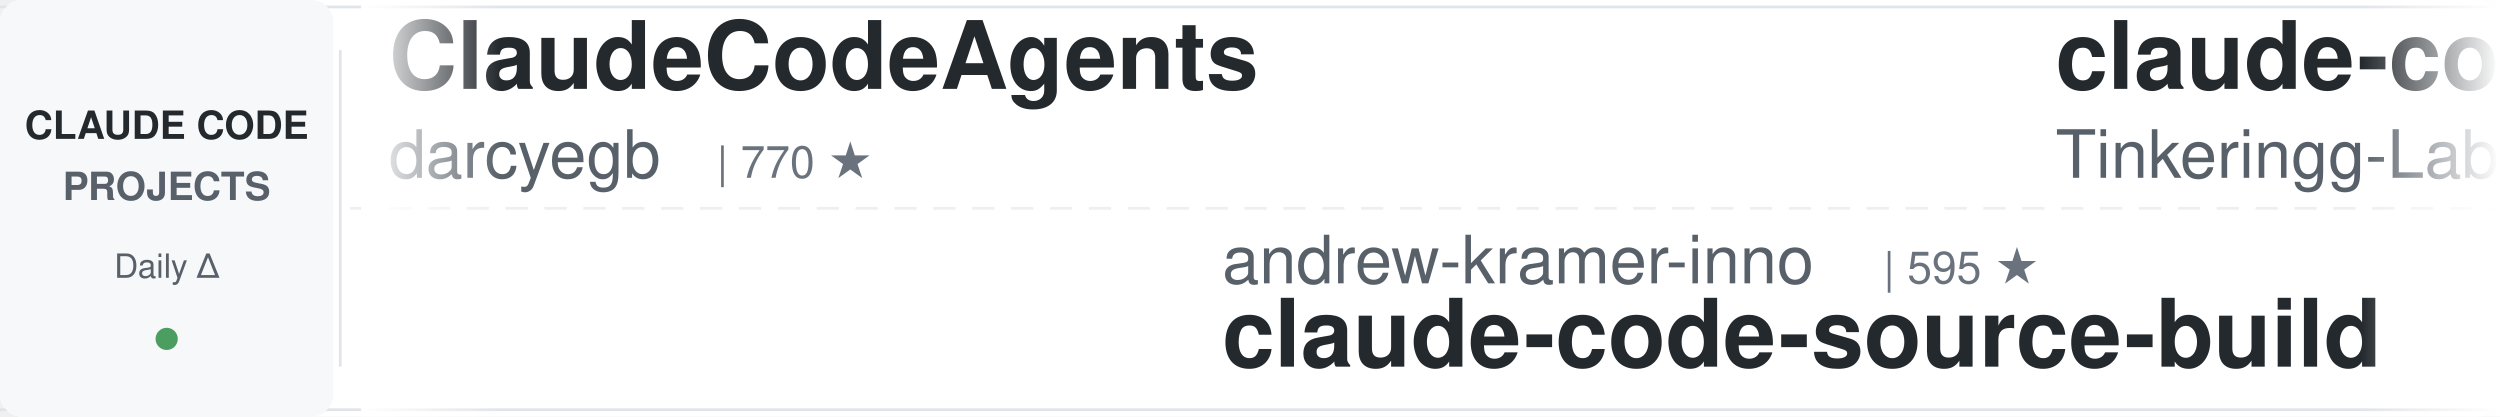
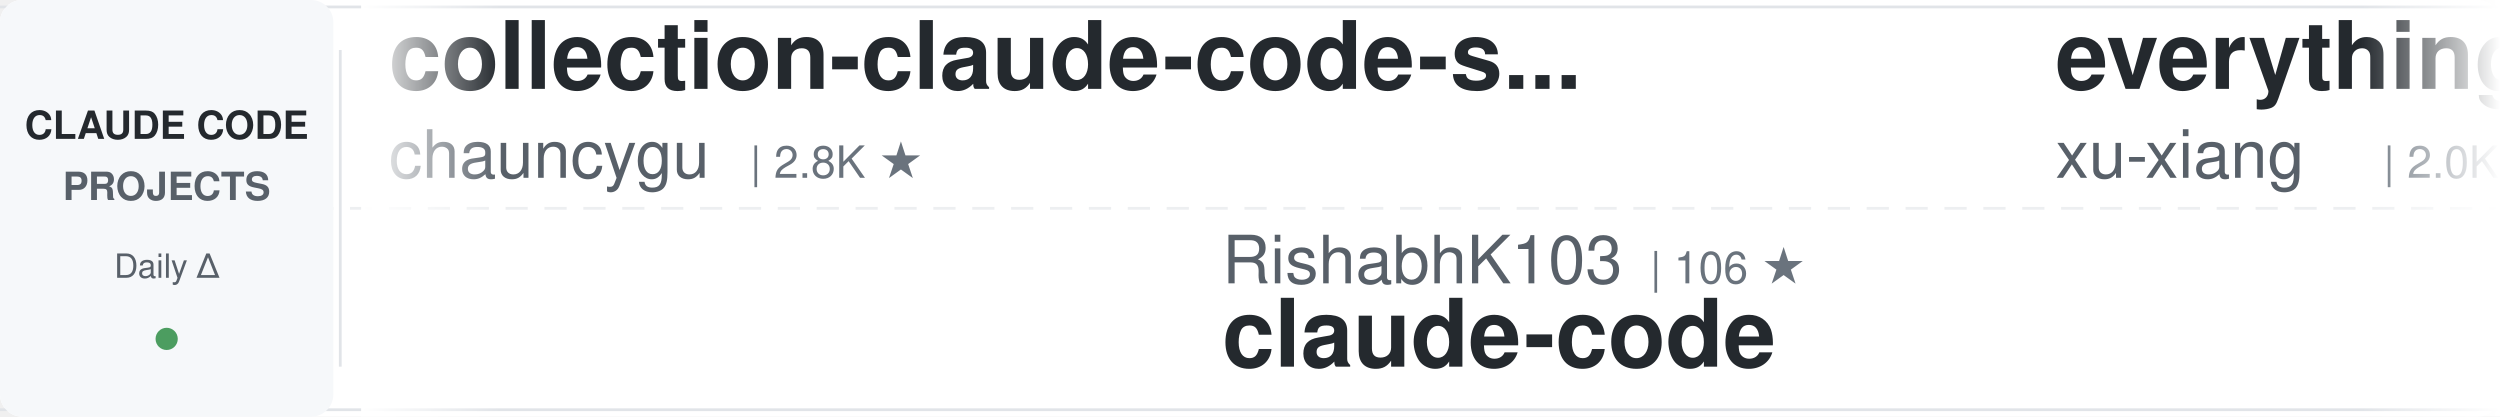
<svg xmlns="http://www.w3.org/2000/svg" width="900" height="150">
  <defs>
    <linearGradient id="awesomeLeftFade" x1="0%" y1="0%" x2="100%" y2="0%">
      <stop offset="0%" style="stop-color:#ffffff;stop-opacity:1" />
      <stop offset="100%" style="stop-color:#ffffff;stop-opacity:0" />
    </linearGradient>
    <linearGradient id="awesomeRightFade" x1="0%" y1="0%" x2="100%" y2="0%">
      <stop offset="0%" style="stop-color:#ffffff;stop-opacity:0" />
      <stop offset="100%" style="stop-color:#ffffff;stop-opacity:1" />
    </linearGradient>
  </defs>
  <rect width="900" height="150" fill="#ffffff" rx="8" />
  <rect x="0" y="2" width="900" height="1" fill="#e1e4e8" />
  <rect x="0" y="147" width="900" height="1" fill="#e1e4e8" />
  <line x1="0" y1="75" x2="900" y2="75" stroke="#e1e4e8" stroke-width="1" stroke-dasharray="8 6" opacity="0.6" />
  <rect x="0" y="0" width="120" height="150" fill="#f6f8fa" rx="8" />
  <text x="60" y="50" font-family="-apple-system, BlinkMacSystemFont, 'Segoe UI', Helvetica, Arial, sans-serif" font-size="14" font-weight="600" fill="#24292e" text-anchor="middle">CLAUDE CODE</text>
  <text x="60" y="72" font-family="-apple-system, BlinkMacSystemFont, 'Segoe UI', Helvetica, Arial, sans-serif" font-size="14" font-weight="600" fill="#586069" text-anchor="middle">PROJECTS</text>
  <text x="60" y="100" font-family="-apple-system, BlinkMacSystemFont, 'Segoe UI', Helvetica, Arial, sans-serif" font-size="12" font-weight="500" fill="#586069" text-anchor="middle">Daily Δ</text>
  <circle cx="60" cy="122" r="4" fill="#22863a" opacity="0.8" />
  <rect x="122" y="18" width="1" height="114" fill="#e1e4e8" />
  <clipPath id="awesomeTickerClip">
    <rect x="130" y="0" width="770" height="150" />
  </clipPath>
  <g clip-path="url(#awesomeTickerClip)">
    <g id="awesomeTickerItems">
      <animateTransform attributeName="transform" attributeType="XML" type="translate" from="0 0" to="-3000 0" dur="54s" repeatCount="indefinite" />
      <g transform="translate(0, 0)">
-         <text x="140" y="32" font-family="-apple-system, BlinkMacSystemFont, 'Segoe UI', Helvetica, Arial, sans-serif" font-size="34" font-weight="600" fill="#24292e">ClaudeCodeAgents</text>
-         <text x="140" y="64" font-family="-apple-system, BlinkMacSystemFont, 'Segoe UI', Helvetica, Arial, sans-serif" font-size="24" font-weight="400" fill="#586069">darcyegb</text>
-         <text x="258" y="64" font-family="-apple-system, BlinkMacSystemFont, 'Segoe UI', Helvetica, Arial, sans-serif" font-size="16" font-weight="500" fill="#6a737d">| 770 ★</text>
+         <text x="140" y="32" font-family="-apple-system, BlinkMacSystemFont, 'Segoe UI', Helvetica, Arial, sans-serif" font-size="34" font-weight="600" fill="#24292e">collection-claude-code-s...</text>
+         <text x="140" y="64" font-family="-apple-system, BlinkMacSystemFont, 'Segoe UI', Helvetica, Arial, sans-serif" font-size="24" font-weight="400" fill="#586069">chauncygu</text>
+         <text x="270" y="64" font-family="-apple-system, BlinkMacSystemFont, 'Segoe UI', Helvetica, Arial, sans-serif" font-size="16" font-weight="500" fill="#6a737d">| 2.8K ★</text>
      </g>
      <g transform="translate(300, 0)">
-         <text x="140" y="102" font-family="-apple-system, BlinkMacSystemFont, 'Segoe UI', Helvetica, Arial, sans-serif" font-size="24" font-weight="400" fill="#586069">andrew-kramer-inno</text>
-         <text x="378" y="102" font-family="-apple-system, BlinkMacSystemFont, 'Segoe UI', Helvetica, Arial, sans-serif" font-size="16" font-weight="500" fill="#6a737d">| 595 ★</text>
-         <text x="140" y="132" font-family="-apple-system, BlinkMacSystemFont, 'Segoe UI', Helvetica, Arial, sans-serif" font-size="34" font-weight="600" fill="#24292e">claude-code-source-build</text>
+         <text x="140" y="102" font-family="-apple-system, BlinkMacSystemFont, 'Segoe UI', Helvetica, Arial, sans-serif" font-size="24" font-weight="400" fill="#586069">RishabhK103</text>
+         <text x="294" y="102" font-family="-apple-system, BlinkMacSystemFont, 'Segoe UI', Helvetica, Arial, sans-serif" font-size="16" font-weight="500" fill="#6a737d">| 106 ★</text>
+         <text x="140" y="132" font-family="-apple-system, BlinkMacSystemFont, 'Segoe UI', Helvetica, Arial, sans-serif" font-size="34" font-weight="600" fill="#24292e">claude-code</text>
      </g>
      <g transform="translate(600, 0)">
-         <text x="140" y="32" font-family="-apple-system, BlinkMacSystemFont, 'Segoe UI', Helvetica, Arial, sans-serif" font-size="34" font-weight="600" fill="#24292e">claude-code</text>
-         <text x="140" y="64" font-family="-apple-system, BlinkMacSystemFont, 'Segoe UI', Helvetica, Arial, sans-serif" font-size="24" font-weight="400" fill="#586069">Tinkeringg-Lab</text>
-         <text x="330" y="64" font-family="-apple-system, BlinkMacSystemFont, 'Segoe UI', Helvetica, Arial, sans-serif" font-size="16" font-weight="500" fill="#6a737d">| 214 ★</text>
+         <text x="140" y="32" font-family="-apple-system, BlinkMacSystemFont, 'Segoe UI', Helvetica, Arial, sans-serif" font-size="34" font-weight="600" fill="#24292e">everything-claude-code-z...</text>
+         <text x="140" y="64" font-family="-apple-system, BlinkMacSystemFont, 'Segoe UI', Helvetica, Arial, sans-serif" font-size="24" font-weight="400" fill="#586069">xu-xiang</text>
+         <text x="258" y="64" font-family="-apple-system, BlinkMacSystemFont, 'Segoe UI', Helvetica, Arial, sans-serif" font-size="16" font-weight="500" fill="#6a737d">| 2.0K ★</text>
      </g>
      <g transform="translate(900, 0)">
-         <text x="140" y="102" font-family="-apple-system, BlinkMacSystemFont, 'Segoe UI', Helvetica, Arial, sans-serif" font-size="24" font-weight="400" fill="#586069">sugyan</text>
-         <text x="234" y="102" font-family="-apple-system, BlinkMacSystemFont, 'Segoe UI', Helvetica, Arial, sans-serif" font-size="16" font-weight="500" fill="#6a737d">| 1.1K ★</text>
-         <text x="140" y="132" font-family="-apple-system, BlinkMacSystemFont, 'Segoe UI', Helvetica, Arial, sans-serif" font-size="34" font-weight="600" fill="#24292e">claude-code-webui</text>
+         <text x="140" y="102" font-family="-apple-system, BlinkMacSystemFont, 'Segoe UI', Helvetica, Arial, sans-serif" font-size="24" font-weight="400" fill="#586069">tanbiralam</text>
+         <text x="282" y="102" font-family="-apple-system, BlinkMacSystemFont, 'Segoe UI', Helvetica, Arial, sans-serif" font-size="16" font-weight="500" fill="#6a737d">| 2.3K ★</text>
+         <text x="359" y="102" font-family="-apple-system, BlinkMacSystemFont, 'Segoe UI', Helvetica, Arial, sans-serif" font-size="16" font-weight="500" fill="#22863a"> +2</text>
+         <text x="140" y="132" font-family="-apple-system, BlinkMacSystemFont, 'Segoe UI', Helvetica, Arial, sans-serif" font-size="34" font-weight="600" fill="#24292e">claude-code</text>
      </g>
      <g transform="translate(1200, 0)">
-         <text x="140" y="32" font-family="-apple-system, BlinkMacSystemFont, 'Segoe UI', Helvetica, Arial, sans-serif" font-size="34" font-weight="600" fill="#24292e">claude-code-source-code</text>
-         <text x="140" y="64" font-family="-apple-system, BlinkMacSystemFont, 'Segoe UI', Helvetica, Arial, sans-serif" font-size="24" font-weight="400" fill="#586069">777genius</text>
-         <text x="270" y="64" font-family="-apple-system, BlinkMacSystemFont, 'Segoe UI', Helvetica, Arial, sans-serif" font-size="16" font-weight="500" fill="#6a737d">| 932 ★</text>
+         <text x="140" y="32" font-family="-apple-system, BlinkMacSystemFont, 'Segoe UI', Helvetica, Arial, sans-serif" font-size="34" font-weight="600" fill="#24292e">claude-code-settings</text>
+         <text x="140" y="64" font-family="-apple-system, BlinkMacSystemFont, 'Segoe UI', Helvetica, Arial, sans-serif" font-size="24" font-weight="400" fill="#586069">feiskyer</text>
+         <text x="258" y="64" font-family="-apple-system, BlinkMacSystemFont, 'Segoe UI', Helvetica, Arial, sans-serif" font-size="16" font-weight="500" fill="#6a737d">| 1.7K ★</text>
      </g>
      <g transform="translate(1500, 0)">
-         <text x="140" y="102" font-family="-apple-system, BlinkMacSystemFont, 'Segoe UI', Helvetica, Arial, sans-serif" font-size="24" font-weight="400" fill="#586069">alex000kim</text>
-         <text x="282" y="102" font-family="-apple-system, BlinkMacSystemFont, 'Segoe UI', Helvetica, Arial, sans-serif" font-size="16" font-weight="500" fill="#6a737d">| 235 ★</text>
+         <text x="140" y="102" font-family="-apple-system, BlinkMacSystemFont, 'Segoe UI', Helvetica, Arial, sans-serif" font-size="24" font-weight="400" fill="#586069">zebbern</text>
+         <text x="246" y="102" font-family="-apple-system, BlinkMacSystemFont, 'Segoe UI', Helvetica, Arial, sans-serif" font-size="16" font-weight="500" fill="#6a737d">| 4.6K ★</text>
+         <text x="140" y="132" font-family="-apple-system, BlinkMacSystemFont, 'Segoe UI', Helvetica, Arial, sans-serif" font-size="34" font-weight="600" fill="#24292e">claude-code-guide</text>
+       </g>
+       <g transform="translate(1800, 0)">
+         <text x="140" y="32" font-family="-apple-system, BlinkMacSystemFont, 'Segoe UI', Helvetica, Arial, sans-serif" font-size="34" font-weight="600" fill="#24292e">claude-code-templates</text>
+         <text x="140" y="64" font-family="-apple-system, BlinkMacSystemFont, 'Segoe UI', Helvetica, Arial, sans-serif" font-size="24" font-weight="400" fill="#586069">davila7</text>
+         <text x="246" y="64" font-family="-apple-system, BlinkMacSystemFont, 'Segoe UI', Helvetica, Arial, sans-serif" font-size="16" font-weight="500" fill="#6a737d">| 32.2K ★</text>
+         <text x="332" y="64" font-family="-apple-system, BlinkMacSystemFont, 'Segoe UI', Helvetica, Arial, sans-serif" font-size="16" font-weight="500" fill="#22863a"> +23</text>
+       </g>
+       <g transform="translate(2100, 0)">
+         <text x="140" y="102" font-family="-apple-system, BlinkMacSystemFont, 'Segoe UI', Helvetica, Arial, sans-serif" font-size="24" font-weight="400" fill="#586069">disler</text>
+         <text x="234" y="102" font-family="-apple-system, BlinkMacSystemFont, 'Segoe UI', Helvetica, Arial, sans-serif" font-size="16" font-weight="500" fill="#6a737d">| 3.9K ★</text>
+         <text x="311" y="102" font-family="-apple-system, BlinkMacSystemFont, 'Segoe UI', Helvetica, Arial, sans-serif" font-size="16" font-weight="500" fill="#22863a"> +1</text>
+         <text x="140" y="132" font-family="-apple-system, BlinkMacSystemFont, 'Segoe UI', Helvetica, Arial, sans-serif" font-size="34" font-weight="600" fill="#24292e">claude-code-hooks-master...</text>
+       </g>
+       <g transform="translate(2400, 0)">
+         <text x="140" y="32" font-family="-apple-system, BlinkMacSystemFont, 'Segoe UI', Helvetica, Arial, sans-serif" font-size="34" font-weight="600" fill="#24292e">claude-code-hub</text>
+         <text x="140" y="64" font-family="-apple-system, BlinkMacSystemFont, 'Segoe UI', Helvetica, Arial, sans-serif" font-size="24" font-weight="400" fill="#586069">ding113</text>
+         <text x="246" y="64" font-family="-apple-system, BlinkMacSystemFont, 'Segoe UI', Helvetica, Arial, sans-serif" font-size="16" font-weight="500" fill="#6a737d">| 3.4K ★</text>
+         <text x="323" y="64" font-family="-apple-system, BlinkMacSystemFont, 'Segoe UI', Helvetica, Arial, sans-serif" font-size="16" font-weight="500" fill="#22863a"> +1</text>
+       </g>
+       <g transform="translate(2700, 0)">
+         <text x="140" y="102" font-family="-apple-system, BlinkMacSystemFont, 'Segoe UI', Helvetica, Arial, sans-serif" font-size="24" font-weight="400" fill="#586069">https-deeplearning-ai</text>
+         <text x="414" y="102" font-family="-apple-system, BlinkMacSystemFont, 'Segoe UI', Helvetica, Arial, sans-serif" font-size="16" font-weight="500" fill="#6a737d">| 554 ★</text>
+         <text x="140" y="132" font-family="-apple-system, BlinkMacSystemFont, 'Segoe UI', Helvetica, Arial, sans-serif" font-size="34" font-weight="600" fill="#24292e">sc-claude-code-files</text>
+       </g>
+       <g transform="translate(3000, 0)">
+         <text x="140" y="32" font-family="-apple-system, BlinkMacSystemFont, 'Segoe UI', Helvetica, Arial, sans-serif" font-size="34" font-weight="600" fill="#24292e">collection-claude-code-s...</text>
+         <text x="140" y="64" font-family="-apple-system, BlinkMacSystemFont, 'Segoe UI', Helvetica, Arial, sans-serif" font-size="24" font-weight="400" fill="#586069">chauncygu</text>
+         <text x="270" y="64" font-family="-apple-system, BlinkMacSystemFont, 'Segoe UI', Helvetica, Arial, sans-serif" font-size="16" font-weight="500" fill="#6a737d">| 2.8K ★</text>
+       </g>
+       <g transform="translate(3300, 0)">
+         <text x="140" y="102" font-family="-apple-system, BlinkMacSystemFont, 'Segoe UI', Helvetica, Arial, sans-serif" font-size="24" font-weight="400" fill="#586069">RishabhK103</text>
+         <text x="294" y="102" font-family="-apple-system, BlinkMacSystemFont, 'Segoe UI', Helvetica, Arial, sans-serif" font-size="16" font-weight="500" fill="#6a737d">| 106 ★</text>
        <text x="140" y="132" font-family="-apple-system, BlinkMacSystemFont, 'Segoe UI', Helvetica, Arial, sans-serif" font-size="34" font-weight="600" fill="#24292e">claude-code</text>
      </g>
-       <g transform="translate(1800, 0)">
-         <text x="140" y="32" font-family="-apple-system, BlinkMacSystemFont, 'Segoe UI', Helvetica, Arial, sans-serif" font-size="34" font-weight="600" fill="#24292e">Claude-Code-Source-Study</text>
-         <text x="140" y="64" font-family="-apple-system, BlinkMacSystemFont, 'Segoe UI', Helvetica, Arial, sans-serif" font-size="24" font-weight="400" fill="#586069">luyao618</text>
-         <text x="258" y="64" font-family="-apple-system, BlinkMacSystemFont, 'Segoe UI', Helvetica, Arial, sans-serif" font-size="16" font-weight="500" fill="#6a737d">| 1.7K ★</text>
-       </g>
-       <g transform="translate(2100, 0)">
-         <text x="140" y="102" font-family="-apple-system, BlinkMacSystemFont, 'Segoe UI', Helvetica, Arial, sans-serif" font-size="24" font-weight="400" fill="#586069">anthropics</text>
-         <text x="282" y="102" font-family="-apple-system, BlinkMacSystemFont, 'Segoe UI', Helvetica, Arial, sans-serif" font-size="16" font-weight="500" fill="#6a737d">| 9.2K ★</text>
-         <text x="359" y="102" font-family="-apple-system, BlinkMacSystemFont, 'Segoe UI', Helvetica, Arial, sans-serif" font-size="16" font-weight="500" fill="#22863a"> +9</text>
-         <text x="140" y="132" font-family="-apple-system, BlinkMacSystemFont, 'Segoe UI', Helvetica, Arial, sans-serif" font-size="34" font-weight="600" fill="#24292e">claude-code-action</text>
-       </g>
-       <g transform="translate(2400, 0)">
-         <text x="140" y="32" font-family="-apple-system, BlinkMacSystemFont, 'Segoe UI', Helvetica, Arial, sans-serif" font-size="34" font-weight="600" fill="#24292e">claude-code</text>
-         <text x="140" y="64" font-family="-apple-system, BlinkMacSystemFont, 'Segoe UI', Helvetica, Arial, sans-serif" font-size="24" font-weight="400" fill="#586069">xorespesp</text>
-         <text x="270" y="64" font-family="-apple-system, BlinkMacSystemFont, 'Segoe UI', Helvetica, Arial, sans-serif" font-size="16" font-weight="500" fill="#6a737d">| 233 ★</text>
-       </g>
-       <g transform="translate(2700, 0)">
-         <text x="140" y="102" font-family="-apple-system, BlinkMacSystemFont, 'Segoe UI', Helvetica, Arial, sans-serif" font-size="24" font-weight="400" fill="#586069">AICoderTudou</text>
-         <text x="306" y="102" font-family="-apple-system, BlinkMacSystemFont, 'Segoe UI', Helvetica, Arial, sans-serif" font-size="16" font-weight="500" fill="#6a737d">| 494 ★</text>
-         <text x="140" y="132" font-family="-apple-system, BlinkMacSystemFont, 'Segoe UI', Helvetica, Arial, sans-serif" font-size="34" font-weight="600" fill="#24292e">claude-code-tudou</text>
-       </g>
-       <g transform="translate(3000, 0)">
-         <text x="140" y="32" font-family="-apple-system, BlinkMacSystemFont, 'Segoe UI', Helvetica, Arial, sans-serif" font-size="34" font-weight="600" fill="#24292e">ClaudeCodeAgents</text>
-         <text x="140" y="64" font-family="-apple-system, BlinkMacSystemFont, 'Segoe UI', Helvetica, Arial, sans-serif" font-size="24" font-weight="400" fill="#586069">darcyegb</text>
-         <text x="258" y="64" font-family="-apple-system, BlinkMacSystemFont, 'Segoe UI', Helvetica, Arial, sans-serif" font-size="16" font-weight="500" fill="#6a737d">| 770 ★</text>
-       </g>
-       <g transform="translate(3300, 0)">
-         <text x="140" y="102" font-family="-apple-system, BlinkMacSystemFont, 'Segoe UI', Helvetica, Arial, sans-serif" font-size="24" font-weight="400" fill="#586069">andrew-kramer-inno</text>
-         <text x="378" y="102" font-family="-apple-system, BlinkMacSystemFont, 'Segoe UI', Helvetica, Arial, sans-serif" font-size="16" font-weight="500" fill="#6a737d">| 595 ★</text>
-         <text x="140" y="132" font-family="-apple-system, BlinkMacSystemFont, 'Segoe UI', Helvetica, Arial, sans-serif" font-size="34" font-weight="600" fill="#24292e">claude-code-source-build</text>
-       </g>
      <g transform="translate(3600, 0)">
-         <text x="140" y="32" font-family="-apple-system, BlinkMacSystemFont, 'Segoe UI', Helvetica, Arial, sans-serif" font-size="34" font-weight="600" fill="#24292e">claude-code</text>
-         <text x="140" y="64" font-family="-apple-system, BlinkMacSystemFont, 'Segoe UI', Helvetica, Arial, sans-serif" font-size="24" font-weight="400" fill="#586069">Tinkeringg-Lab</text>
-         <text x="330" y="64" font-family="-apple-system, BlinkMacSystemFont, 'Segoe UI', Helvetica, Arial, sans-serif" font-size="16" font-weight="500" fill="#6a737d">| 214 ★</text>
+         <text x="140" y="32" font-family="-apple-system, BlinkMacSystemFont, 'Segoe UI', Helvetica, Arial, sans-serif" font-size="34" font-weight="600" fill="#24292e">everything-claude-code-z...</text>
+         <text x="140" y="64" font-family="-apple-system, BlinkMacSystemFont, 'Segoe UI', Helvetica, Arial, sans-serif" font-size="24" font-weight="400" fill="#586069">xu-xiang</text>
+         <text x="258" y="64" font-family="-apple-system, BlinkMacSystemFont, 'Segoe UI', Helvetica, Arial, sans-serif" font-size="16" font-weight="500" fill="#6a737d">| 2.0K ★</text>
      </g>
      <g transform="translate(3900, 0)">
-         <text x="140" y="102" font-family="-apple-system, BlinkMacSystemFont, 'Segoe UI', Helvetica, Arial, sans-serif" font-size="24" font-weight="400" fill="#586069">sugyan</text>
-         <text x="234" y="102" font-family="-apple-system, BlinkMacSystemFont, 'Segoe UI', Helvetica, Arial, sans-serif" font-size="16" font-weight="500" fill="#6a737d">| 1.1K ★</text>
-         <text x="140" y="132" font-family="-apple-system, BlinkMacSystemFont, 'Segoe UI', Helvetica, Arial, sans-serif" font-size="34" font-weight="600" fill="#24292e">claude-code-webui</text>
+         <text x="140" y="102" font-family="-apple-system, BlinkMacSystemFont, 'Segoe UI', Helvetica, Arial, sans-serif" font-size="24" font-weight="400" fill="#586069">tanbiralam</text>
+         <text x="282" y="102" font-family="-apple-system, BlinkMacSystemFont, 'Segoe UI', Helvetica, Arial, sans-serif" font-size="16" font-weight="500" fill="#6a737d">| 2.3K ★</text>
+         <text x="359" y="102" font-family="-apple-system, BlinkMacSystemFont, 'Segoe UI', Helvetica, Arial, sans-serif" font-size="16" font-weight="500" fill="#22863a"> +2</text>
+         <text x="140" y="132" font-family="-apple-system, BlinkMacSystemFont, 'Segoe UI', Helvetica, Arial, sans-serif" font-size="34" font-weight="600" fill="#24292e">claude-code</text>
      </g>
    </g>
  </g>
  <rect x="130" y="0" width="50" height="150" fill="url(#awesomeLeftFade)" />
  <rect x="850" y="0" width="50" height="150" fill="url(#awesomeRightFade)" />
</svg>
